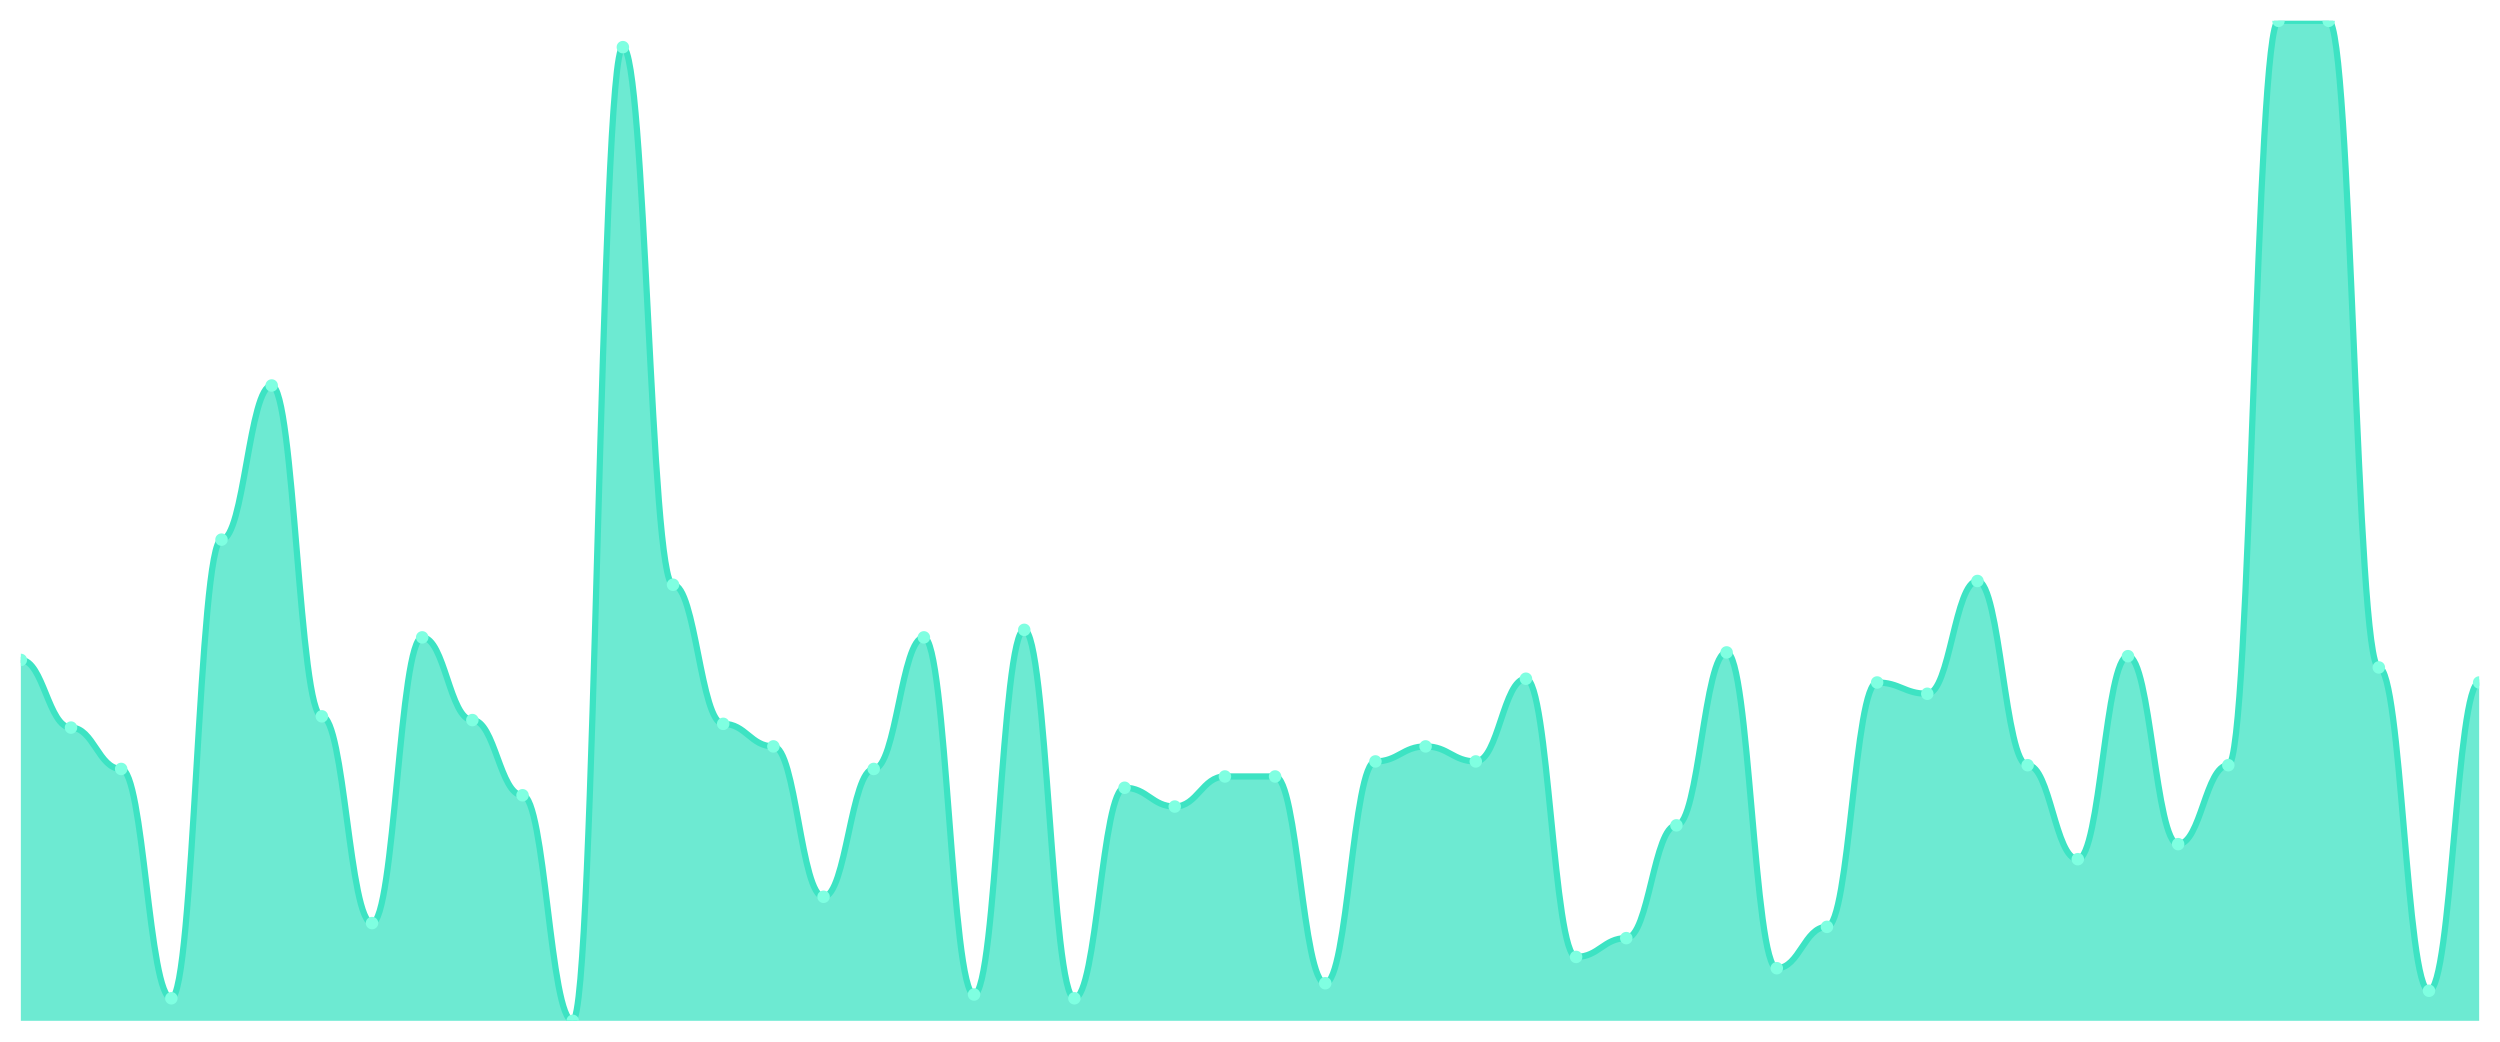
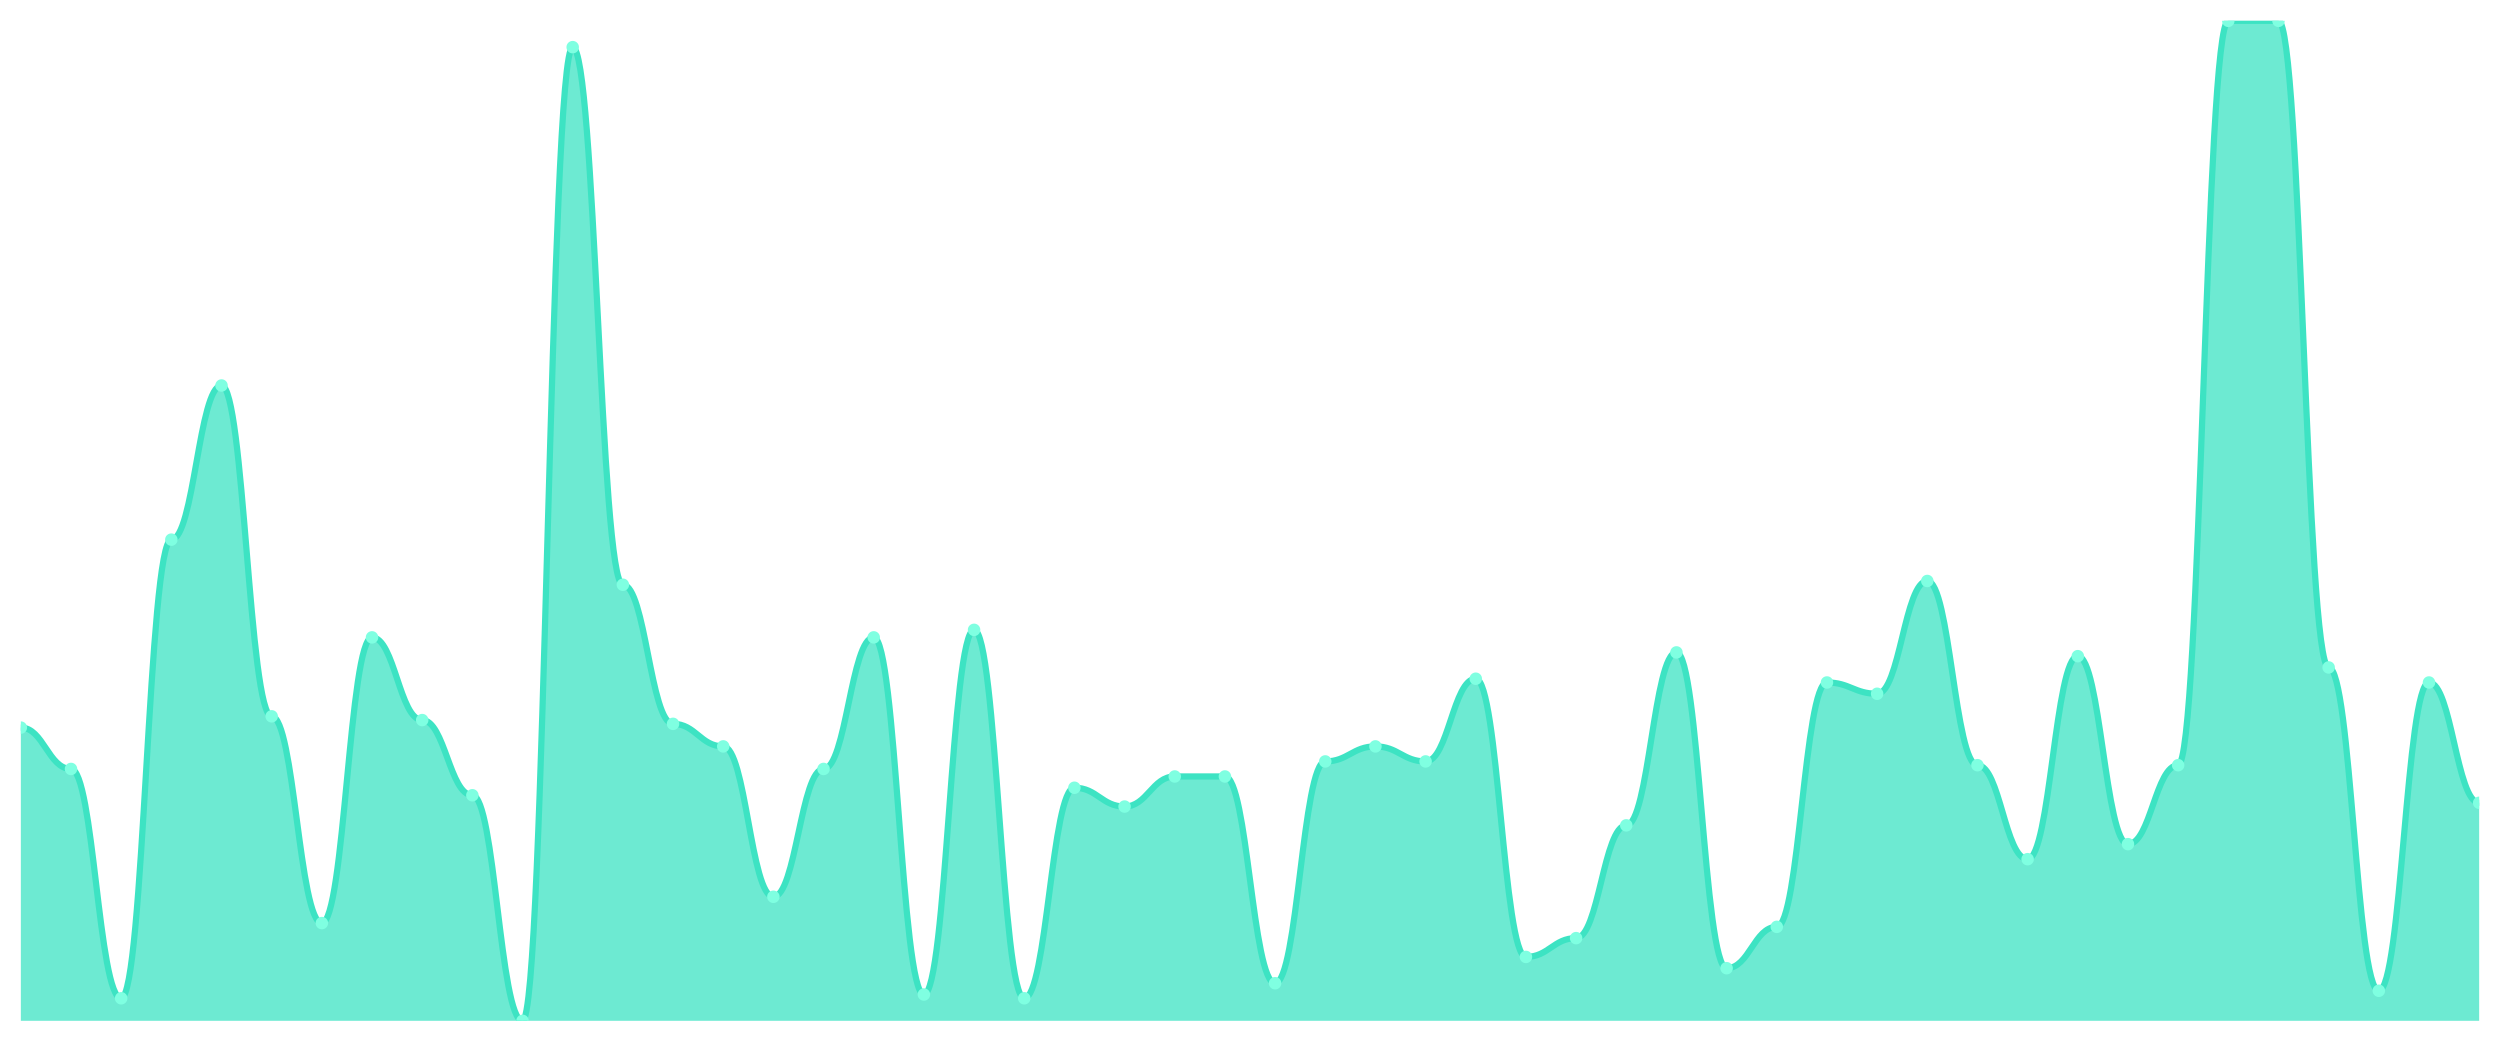
<svg xmlns="http://www.w3.org/2000/svg" viewBox="0 0 1200 500" width="1200" height="500">
  <defs>
    <clipPath id="c">
      <rect x="10" y="10" width="1180" height="480" />
    </clipPath>
  </defs>
  <rect width="1200" height="500" fill="none" />
  <g clip-path="url(#c)">
-     <path d="M 10,490 L 10,316.767 C 20.837,316.767 23.245,349.248 34.082,349.248 C 44.918,349.248 47.327,369.098 58.163,369.098 C 69,369.098 71.408,479.173 82.245,479.173 C 93.082,479.173 95.49,259.023 106.327,259.023 C 117.163,259.023 119.571,185.038 130.408,185.038 C 141.245,185.038 143.653,343.835 154.49,343.835 C 165.327,343.835 167.735,443.083 178.571,443.083 C 189.408,443.083 191.816,305.94 202.653,305.94 C 213.49,305.94 215.898,345.639 226.735,345.639 C 237.571,345.639 239.98,381.729 250.816,381.729 C 261.653,381.729 264.061,490 274.898,490 C 285.735,490 288.143,22.632 298.98,22.632 C 309.816,22.632 312.224,280.677 323.061,280.677 C 333.898,280.677 336.306,347.444 347.143,347.444 C 357.98,347.444 360.388,358.271 371.224,358.271 C 382.061,358.271 384.469,430.451 395.306,430.451 C 406.143,430.451 408.551,369.098 419.388,369.098 C 430.224,369.098 432.633,305.94 443.469,305.94 C 454.306,305.94 456.714,477.368 467.551,477.368 C 478.388,477.368 480.796,302.331 491.633,302.331 C 502.469,302.331 504.878,479.173 515.714,479.173 C 526.551,479.173 528.959,378.12 539.796,378.12 C 550.633,378.12 553.041,387.143 563.878,387.143 C 574.714,387.143 577.122,372.707 587.959,372.707 C 598.796,372.707 601.204,372.707 612.041,372.707 C 622.878,372.707 625.286,471.955 636.122,471.955 C 646.959,471.955 649.367,365.489 660.204,365.489 C 671.041,365.489 673.449,358.271 684.286,358.271 C 695.122,358.271 697.531,365.489 708.367,365.489 C 719.204,365.489 721.612,325.789 732.449,325.789 C 743.286,325.789 745.694,459.323 756.531,459.323 C 767.367,459.323 769.776,450.301 780.612,450.301 C 791.449,450.301 793.857,396.165 804.694,396.165 C 815.531,396.165 817.939,313.158 828.776,313.158 C 839.612,313.158 842.02,464.737 852.857,464.737 C 863.694,464.737 866.102,444.887 876.939,444.887 C 887.776,444.887 890.184,327.594 901.02,327.594 C 911.857,327.594 914.265,333.008 925.102,333.008 C 935.939,333.008 938.347,278.872 949.184,278.872 C 960.02,278.872 962.429,367.293 973.265,367.293 C 984.102,367.293 986.51,412.406 997.347,412.406 C 1008.184,412.406 1010.592,314.962 1021.429,314.962 C 1032.265,314.962 1034.673,405.188 1045.51,405.188 C 1056.347,405.188 1058.755,367.293 1069.592,367.293 C 1080.429,367.293 1082.837,10 1093.673,10 C 1104.51,10 1106.918,10 1117.755,10 C 1128.592,10 1131,320.376 1141.837,320.376 C 1152.673,320.376 1155.082,475.564 1165.918,475.564 C 1176.755,475.564 1179.163,327.594 1190,327.594 L 1190,490 Z" fill="rgba(61,227,195,0.75)" />
-     <path d="M 10,316.767 C 20.837,316.767 23.245,349.248 34.082,349.248 C 44.918,349.248 47.327,369.098 58.163,369.098 C 69,369.098 71.408,479.173 82.245,479.173 C 93.082,479.173 95.49,259.023 106.327,259.023 C 117.163,259.023 119.571,185.038 130.408,185.038 C 141.245,185.038 143.653,343.835 154.49,343.835 C 165.327,343.835 167.735,443.083 178.571,443.083 C 189.408,443.083 191.816,305.94 202.653,305.94 C 213.49,305.94 215.898,345.639 226.735,345.639 C 237.571,345.639 239.98,381.729 250.816,381.729 C 261.653,381.729 264.061,490 274.898,490 C 285.735,490 288.143,22.632 298.98,22.632 C 309.816,22.632 312.224,280.677 323.061,280.677 C 333.898,280.677 336.306,347.444 347.143,347.444 C 357.98,347.444 360.388,358.271 371.224,358.271 C 382.061,358.271 384.469,430.451 395.306,430.451 C 406.143,430.451 408.551,369.098 419.388,369.098 C 430.224,369.098 432.633,305.94 443.469,305.94 C 454.306,305.94 456.714,477.368 467.551,477.368 C 478.388,477.368 480.796,302.331 491.633,302.331 C 502.469,302.331 504.878,479.173 515.714,479.173 C 526.551,479.173 528.959,378.12 539.796,378.12 C 550.633,378.12 553.041,387.143 563.878,387.143 C 574.714,387.143 577.122,372.707 587.959,372.707 C 598.796,372.707 601.204,372.707 612.041,372.707 C 622.878,372.707 625.286,471.955 636.122,471.955 C 646.959,471.955 649.367,365.489 660.204,365.489 C 671.041,365.489 673.449,358.271 684.286,358.271 C 695.122,358.271 697.531,365.489 708.367,365.489 C 719.204,365.489 721.612,325.789 732.449,325.789 C 743.286,325.789 745.694,459.323 756.531,459.323 C 767.367,459.323 769.776,450.301 780.612,450.301 C 791.449,450.301 793.857,396.165 804.694,396.165 C 815.531,396.165 817.939,313.158 828.776,313.158 C 839.612,313.158 842.02,464.737 852.857,464.737 C 863.694,464.737 866.102,444.887 876.939,444.887 C 887.776,444.887 890.184,327.594 901.02,327.594 C 911.857,327.594 914.265,333.008 925.102,333.008 C 935.939,333.008 938.347,278.872 949.184,278.872 C 960.02,278.872 962.429,367.293 973.265,367.293 C 984.102,367.293 986.51,412.406 997.347,412.406 C 1008.184,412.406 1010.592,314.962 1021.429,314.962 C 1032.265,314.962 1034.673,405.188 1045.51,405.188 C 1056.347,405.188 1058.755,367.293 1069.592,367.293 C 1080.429,367.293 1082.837,10 1093.673,10 C 1104.51,10 1106.918,10 1117.755,10 C 1128.592,10 1131,320.376 1141.837,320.376 C 1152.673,320.376 1155.082,475.564 1165.918,475.564 C 1176.755,475.564 1179.163,327.594 1190,327.594" fill="none" stroke="#3de3c3" stroke-width="3" stroke-linecap="round" stroke-linejoin="round" />
-     <circle cx="10" cy="316.767" r="3" fill="#7fffe1" />
-     <circle cx="34.082" cy="349.248" r="3" fill="#7fffe1" />
-     <circle cx="58.163" cy="369.098" r="3" fill="#7fffe1" />
-     <circle cx="82.245" cy="479.173" r="3" fill="#7fffe1" />
-     <circle cx="106.327" cy="259.023" r="3" fill="#7fffe1" />
-     <circle cx="130.408" cy="185.038" r="3" fill="#7fffe1" />
-     <circle cx="154.49" cy="343.835" r="3" fill="#7fffe1" />
-     <circle cx="178.571" cy="443.083" r="3" fill="#7fffe1" />
-     <circle cx="202.653" cy="305.94" r="3" fill="#7fffe1" />
-     <circle cx="226.735" cy="345.639" r="3" fill="#7fffe1" />
-     <circle cx="250.816" cy="381.729" r="3" fill="#7fffe1" />
-     <circle cx="274.898" cy="490" r="3" fill="#7fffe1" />
-     <circle cx="298.98" cy="22.632" r="3" fill="#7fffe1" />
-     <circle cx="323.061" cy="280.677" r="3" fill="#7fffe1" />
-     <circle cx="347.143" cy="347.444" r="3" fill="#7fffe1" />
-     <circle cx="371.224" cy="358.271" r="3" fill="#7fffe1" />
-     <circle cx="395.306" cy="430.451" r="3" fill="#7fffe1" />
-     <circle cx="419.388" cy="369.098" r="3" fill="#7fffe1" />
-     <circle cx="443.469" cy="305.94" r="3" fill="#7fffe1" />
-     <circle cx="467.551" cy="477.368" r="3" fill="#7fffe1" />
-     <circle cx="491.633" cy="302.331" r="3" fill="#7fffe1" />
-     <circle cx="515.714" cy="479.173" r="3" fill="#7fffe1" />
-     <circle cx="539.796" cy="378.12" r="3" fill="#7fffe1" />
-     <circle cx="563.878" cy="387.143" r="3" fill="#7fffe1" />
+     <path d="M 10,490 L 10,349.248 C 20.837,349.248 23.245,369.098 34.082,369.098 C 44.918,369.098 47.327,479.173 58.163,479.173 C 69,479.173 71.408,259.023 82.245,259.023 C 93.082,259.023 95.49,185.038 106.327,185.038 C 117.163,185.038 119.571,343.835 130.408,343.835 C 141.245,343.835 143.653,443.083 154.49,443.083 C 165.327,443.083 167.735,305.94 178.571,305.94 C 189.408,305.94 191.816,345.639 202.653,345.639 C 213.49,345.639 215.898,381.729 226.735,381.729 C 237.571,381.729 239.98,490 250.816,490 C 261.653,490 264.061,22.632 274.898,22.632 C 285.735,22.632 288.143,280.677 298.98,280.677 C 309.816,280.677 312.224,347.444 323.061,347.444 C 333.898,347.444 336.306,358.271 347.143,358.271 C 357.98,358.271 360.388,430.451 371.224,430.451 C 382.061,430.451 384.469,369.098 395.306,369.098 C 406.143,369.098 408.551,305.94 419.388,305.94 C 430.224,305.94 432.633,477.368 443.469,477.368 C 454.306,477.368 456.714,302.331 467.551,302.331 C 478.388,302.331 480.796,479.173 491.633,479.173 C 502.469,479.173 504.878,378.12 515.714,378.12 C 526.551,378.12 528.959,387.143 539.796,387.143 C 550.633,387.143 553.041,372.707 563.878,372.707 C 574.714,372.707 577.122,372.707 587.959,372.707 C 598.796,372.707 601.204,471.955 612.041,471.955 C 622.878,471.955 625.286,365.489 636.122,365.489 C 646.959,365.489 649.367,358.271 660.204,358.271 C 671.041,358.271 673.449,365.489 684.286,365.489 C 695.122,365.489 697.531,325.789 708.367,325.789 C 719.204,325.789 721.612,459.323 732.449,459.323 C 743.286,459.323 745.694,450.301 756.531,450.301 C 767.367,450.301 769.776,396.165 780.612,396.165 C 791.449,396.165 793.857,313.158 804.694,313.158 C 815.531,313.158 817.939,464.737 828.776,464.737 C 839.612,464.737 842.02,444.887 852.857,444.887 C 863.694,444.887 866.102,327.594 876.939,327.594 C 887.776,327.594 890.184,333.008 901.02,333.008 C 911.857,333.008 914.265,278.872 925.102,278.872 C 935.939,278.872 938.347,367.293 949.184,367.293 C 960.02,367.293 962.429,412.406 973.265,412.406 C 984.102,412.406 986.51,314.962 997.347,314.962 C 1008.184,314.962 1010.592,405.188 1021.429,405.188 C 1032.265,405.188 1034.673,367.293 1045.51,367.293 C 1056.347,367.293 1058.755,10 1069.592,10 C 1080.429,10 1082.837,10 1093.673,10 C 1104.51,10 1106.918,320.376 1117.755,320.376 C 1128.592,320.376 1131,475.564 1141.837,475.564 C 1152.673,475.564 1155.082,327.594 1165.918,327.594 C 1176.755,327.594 1179.163,385.338 1190,385.338 L 1190,490 Z" fill="rgba(61,227,195,0.75)" />
+     <path d="M 10,349.248 C 20.837,349.248 23.245,369.098 34.082,369.098 C 44.918,369.098 47.327,479.173 58.163,479.173 C 69,479.173 71.408,259.023 82.245,259.023 C 93.082,259.023 95.49,185.038 106.327,185.038 C 117.163,185.038 119.571,343.835 130.408,343.835 C 141.245,343.835 143.653,443.083 154.49,443.083 C 165.327,443.083 167.735,305.94 178.571,305.94 C 189.408,305.94 191.816,345.639 202.653,345.639 C 213.49,345.639 215.898,381.729 226.735,381.729 C 237.571,381.729 239.98,490 250.816,490 C 261.653,490 264.061,22.632 274.898,22.632 C 285.735,22.632 288.143,280.677 298.98,280.677 C 309.816,280.677 312.224,347.444 323.061,347.444 C 333.898,347.444 336.306,358.271 347.143,358.271 C 357.98,358.271 360.388,430.451 371.224,430.451 C 382.061,430.451 384.469,369.098 395.306,369.098 C 406.143,369.098 408.551,305.94 419.388,305.94 C 430.224,305.94 432.633,477.368 443.469,477.368 C 454.306,477.368 456.714,302.331 467.551,302.331 C 478.388,302.331 480.796,479.173 491.633,479.173 C 502.469,479.173 504.878,378.12 515.714,378.12 C 526.551,378.12 528.959,387.143 539.796,387.143 C 550.633,387.143 553.041,372.707 563.878,372.707 C 574.714,372.707 577.122,372.707 587.959,372.707 C 598.796,372.707 601.204,471.955 612.041,471.955 C 622.878,471.955 625.286,365.489 636.122,365.489 C 646.959,365.489 649.367,358.271 660.204,358.271 C 671.041,358.271 673.449,365.489 684.286,365.489 C 695.122,365.489 697.531,325.789 708.367,325.789 C 719.204,325.789 721.612,459.323 732.449,459.323 C 743.286,459.323 745.694,450.301 756.531,450.301 C 767.367,450.301 769.776,396.165 780.612,396.165 C 791.449,396.165 793.857,313.158 804.694,313.158 C 815.531,313.158 817.939,464.737 828.776,464.737 C 839.612,464.737 842.02,444.887 852.857,444.887 C 863.694,444.887 866.102,327.594 876.939,327.594 C 887.776,327.594 890.184,333.008 901.02,333.008 C 911.857,333.008 914.265,278.872 925.102,278.872 C 935.939,278.872 938.347,367.293 949.184,367.293 C 960.02,367.293 962.429,412.406 973.265,412.406 C 984.102,412.406 986.51,314.962 997.347,314.962 C 1008.184,314.962 1010.592,405.188 1021.429,405.188 C 1032.265,405.188 1034.673,367.293 1045.51,367.293 C 1056.347,367.293 1058.755,10 1069.592,10 C 1080.429,10 1082.837,10 1093.673,10 C 1104.51,10 1106.918,320.376 1117.755,320.376 C 1128.592,320.376 1131,475.564 1141.837,475.564 C 1152.673,475.564 1155.082,327.594 1165.918,327.594 C 1176.755,327.594 1179.163,385.338 1190,385.338" fill="none" stroke="#3de3c3" stroke-width="3" stroke-linecap="round" stroke-linejoin="round" />
+     <circle cx="10" cy="349.248" r="3" fill="#7fffe1" />
+     <circle cx="34.082" cy="369.098" r="3" fill="#7fffe1" />
+     <circle cx="58.163" cy="479.173" r="3" fill="#7fffe1" />
+     <circle cx="82.245" cy="259.023" r="3" fill="#7fffe1" />
+     <circle cx="106.327" cy="185.038" r="3" fill="#7fffe1" />
+     <circle cx="130.408" cy="343.835" r="3" fill="#7fffe1" />
+     <circle cx="154.49" cy="443.083" r="3" fill="#7fffe1" />
+     <circle cx="178.571" cy="305.94" r="3" fill="#7fffe1" />
+     <circle cx="202.653" cy="345.639" r="3" fill="#7fffe1" />
+     <circle cx="226.735" cy="381.729" r="3" fill="#7fffe1" />
+     <circle cx="250.816" cy="490" r="3" fill="#7fffe1" />
+     <circle cx="274.898" cy="22.632" r="3" fill="#7fffe1" />
+     <circle cx="298.98" cy="280.677" r="3" fill="#7fffe1" />
+     <circle cx="323.061" cy="347.444" r="3" fill="#7fffe1" />
+     <circle cx="347.143" cy="358.271" r="3" fill="#7fffe1" />
+     <circle cx="371.224" cy="430.451" r="3" fill="#7fffe1" />
+     <circle cx="395.306" cy="369.098" r="3" fill="#7fffe1" />
+     <circle cx="419.388" cy="305.94" r="3" fill="#7fffe1" />
+     <circle cx="443.469" cy="477.368" r="3" fill="#7fffe1" />
+     <circle cx="467.551" cy="302.331" r="3" fill="#7fffe1" />
+     <circle cx="491.633" cy="479.173" r="3" fill="#7fffe1" />
+     <circle cx="515.714" cy="378.12" r="3" fill="#7fffe1" />
+     <circle cx="539.796" cy="387.143" r="3" fill="#7fffe1" />
+     <circle cx="563.878" cy="372.707" r="3" fill="#7fffe1" />
    <circle cx="587.959" cy="372.707" r="3" fill="#7fffe1" />
-     <circle cx="612.041" cy="372.707" r="3" fill="#7fffe1" />
-     <circle cx="636.122" cy="471.955" r="3" fill="#7fffe1" />
-     <circle cx="660.204" cy="365.489" r="3" fill="#7fffe1" />
-     <circle cx="684.286" cy="358.271" r="3" fill="#7fffe1" />
-     <circle cx="708.367" cy="365.489" r="3" fill="#7fffe1" />
-     <circle cx="732.449" cy="325.789" r="3" fill="#7fffe1" />
-     <circle cx="756.531" cy="459.323" r="3" fill="#7fffe1" />
-     <circle cx="780.612" cy="450.301" r="3" fill="#7fffe1" />
-     <circle cx="804.694" cy="396.165" r="3" fill="#7fffe1" />
-     <circle cx="828.776" cy="313.158" r="3" fill="#7fffe1" />
-     <circle cx="852.857" cy="464.737" r="3" fill="#7fffe1" />
-     <circle cx="876.939" cy="444.887" r="3" fill="#7fffe1" />
-     <circle cx="901.02" cy="327.594" r="3" fill="#7fffe1" />
-     <circle cx="925.102" cy="333.008" r="3" fill="#7fffe1" />
-     <circle cx="949.184" cy="278.872" r="3" fill="#7fffe1" />
-     <circle cx="973.265" cy="367.293" r="3" fill="#7fffe1" />
-     <circle cx="997.347" cy="412.406" r="3" fill="#7fffe1" />
-     <circle cx="1021.429" cy="314.962" r="3" fill="#7fffe1" />
-     <circle cx="1045.51" cy="405.188" r="3" fill="#7fffe1" />
-     <circle cx="1069.592" cy="367.293" r="3" fill="#7fffe1" />
+     <circle cx="612.041" cy="471.955" r="3" fill="#7fffe1" />
+     <circle cx="636.122" cy="365.489" r="3" fill="#7fffe1" />
+     <circle cx="660.204" cy="358.271" r="3" fill="#7fffe1" />
+     <circle cx="684.286" cy="365.489" r="3" fill="#7fffe1" />
+     <circle cx="708.367" cy="325.789" r="3" fill="#7fffe1" />
+     <circle cx="732.449" cy="459.323" r="3" fill="#7fffe1" />
+     <circle cx="756.531" cy="450.301" r="3" fill="#7fffe1" />
+     <circle cx="780.612" cy="396.165" r="3" fill="#7fffe1" />
+     <circle cx="804.694" cy="313.158" r="3" fill="#7fffe1" />
+     <circle cx="828.776" cy="464.737" r="3" fill="#7fffe1" />
+     <circle cx="852.857" cy="444.887" r="3" fill="#7fffe1" />
+     <circle cx="876.939" cy="327.594" r="3" fill="#7fffe1" />
+     <circle cx="901.02" cy="333.008" r="3" fill="#7fffe1" />
+     <circle cx="925.102" cy="278.872" r="3" fill="#7fffe1" />
+     <circle cx="949.184" cy="367.293" r="3" fill="#7fffe1" />
+     <circle cx="973.265" cy="412.406" r="3" fill="#7fffe1" />
+     <circle cx="997.347" cy="314.962" r="3" fill="#7fffe1" />
+     <circle cx="1021.429" cy="405.188" r="3" fill="#7fffe1" />
+     <circle cx="1045.51" cy="367.293" r="3" fill="#7fffe1" />
+     <circle cx="1069.592" cy="10" r="3" fill="#7fffe1" />
    <circle cx="1093.673" cy="10" r="3" fill="#7fffe1" />
-     <circle cx="1117.755" cy="10" r="3" fill="#7fffe1" />
-     <circle cx="1141.837" cy="320.376" r="3" fill="#7fffe1" />
-     <circle cx="1165.918" cy="475.564" r="3" fill="#7fffe1" />
-     <circle cx="1190" cy="327.594" r="3" fill="#7fffe1" />
+     <circle cx="1117.755" cy="320.376" r="3" fill="#7fffe1" />
+     <circle cx="1141.837" cy="475.564" r="3" fill="#7fffe1" />
+     <circle cx="1165.918" cy="327.594" r="3" fill="#7fffe1" />
+     <circle cx="1190" cy="385.338" r="3" fill="#7fffe1" />
  </g>
</svg>
